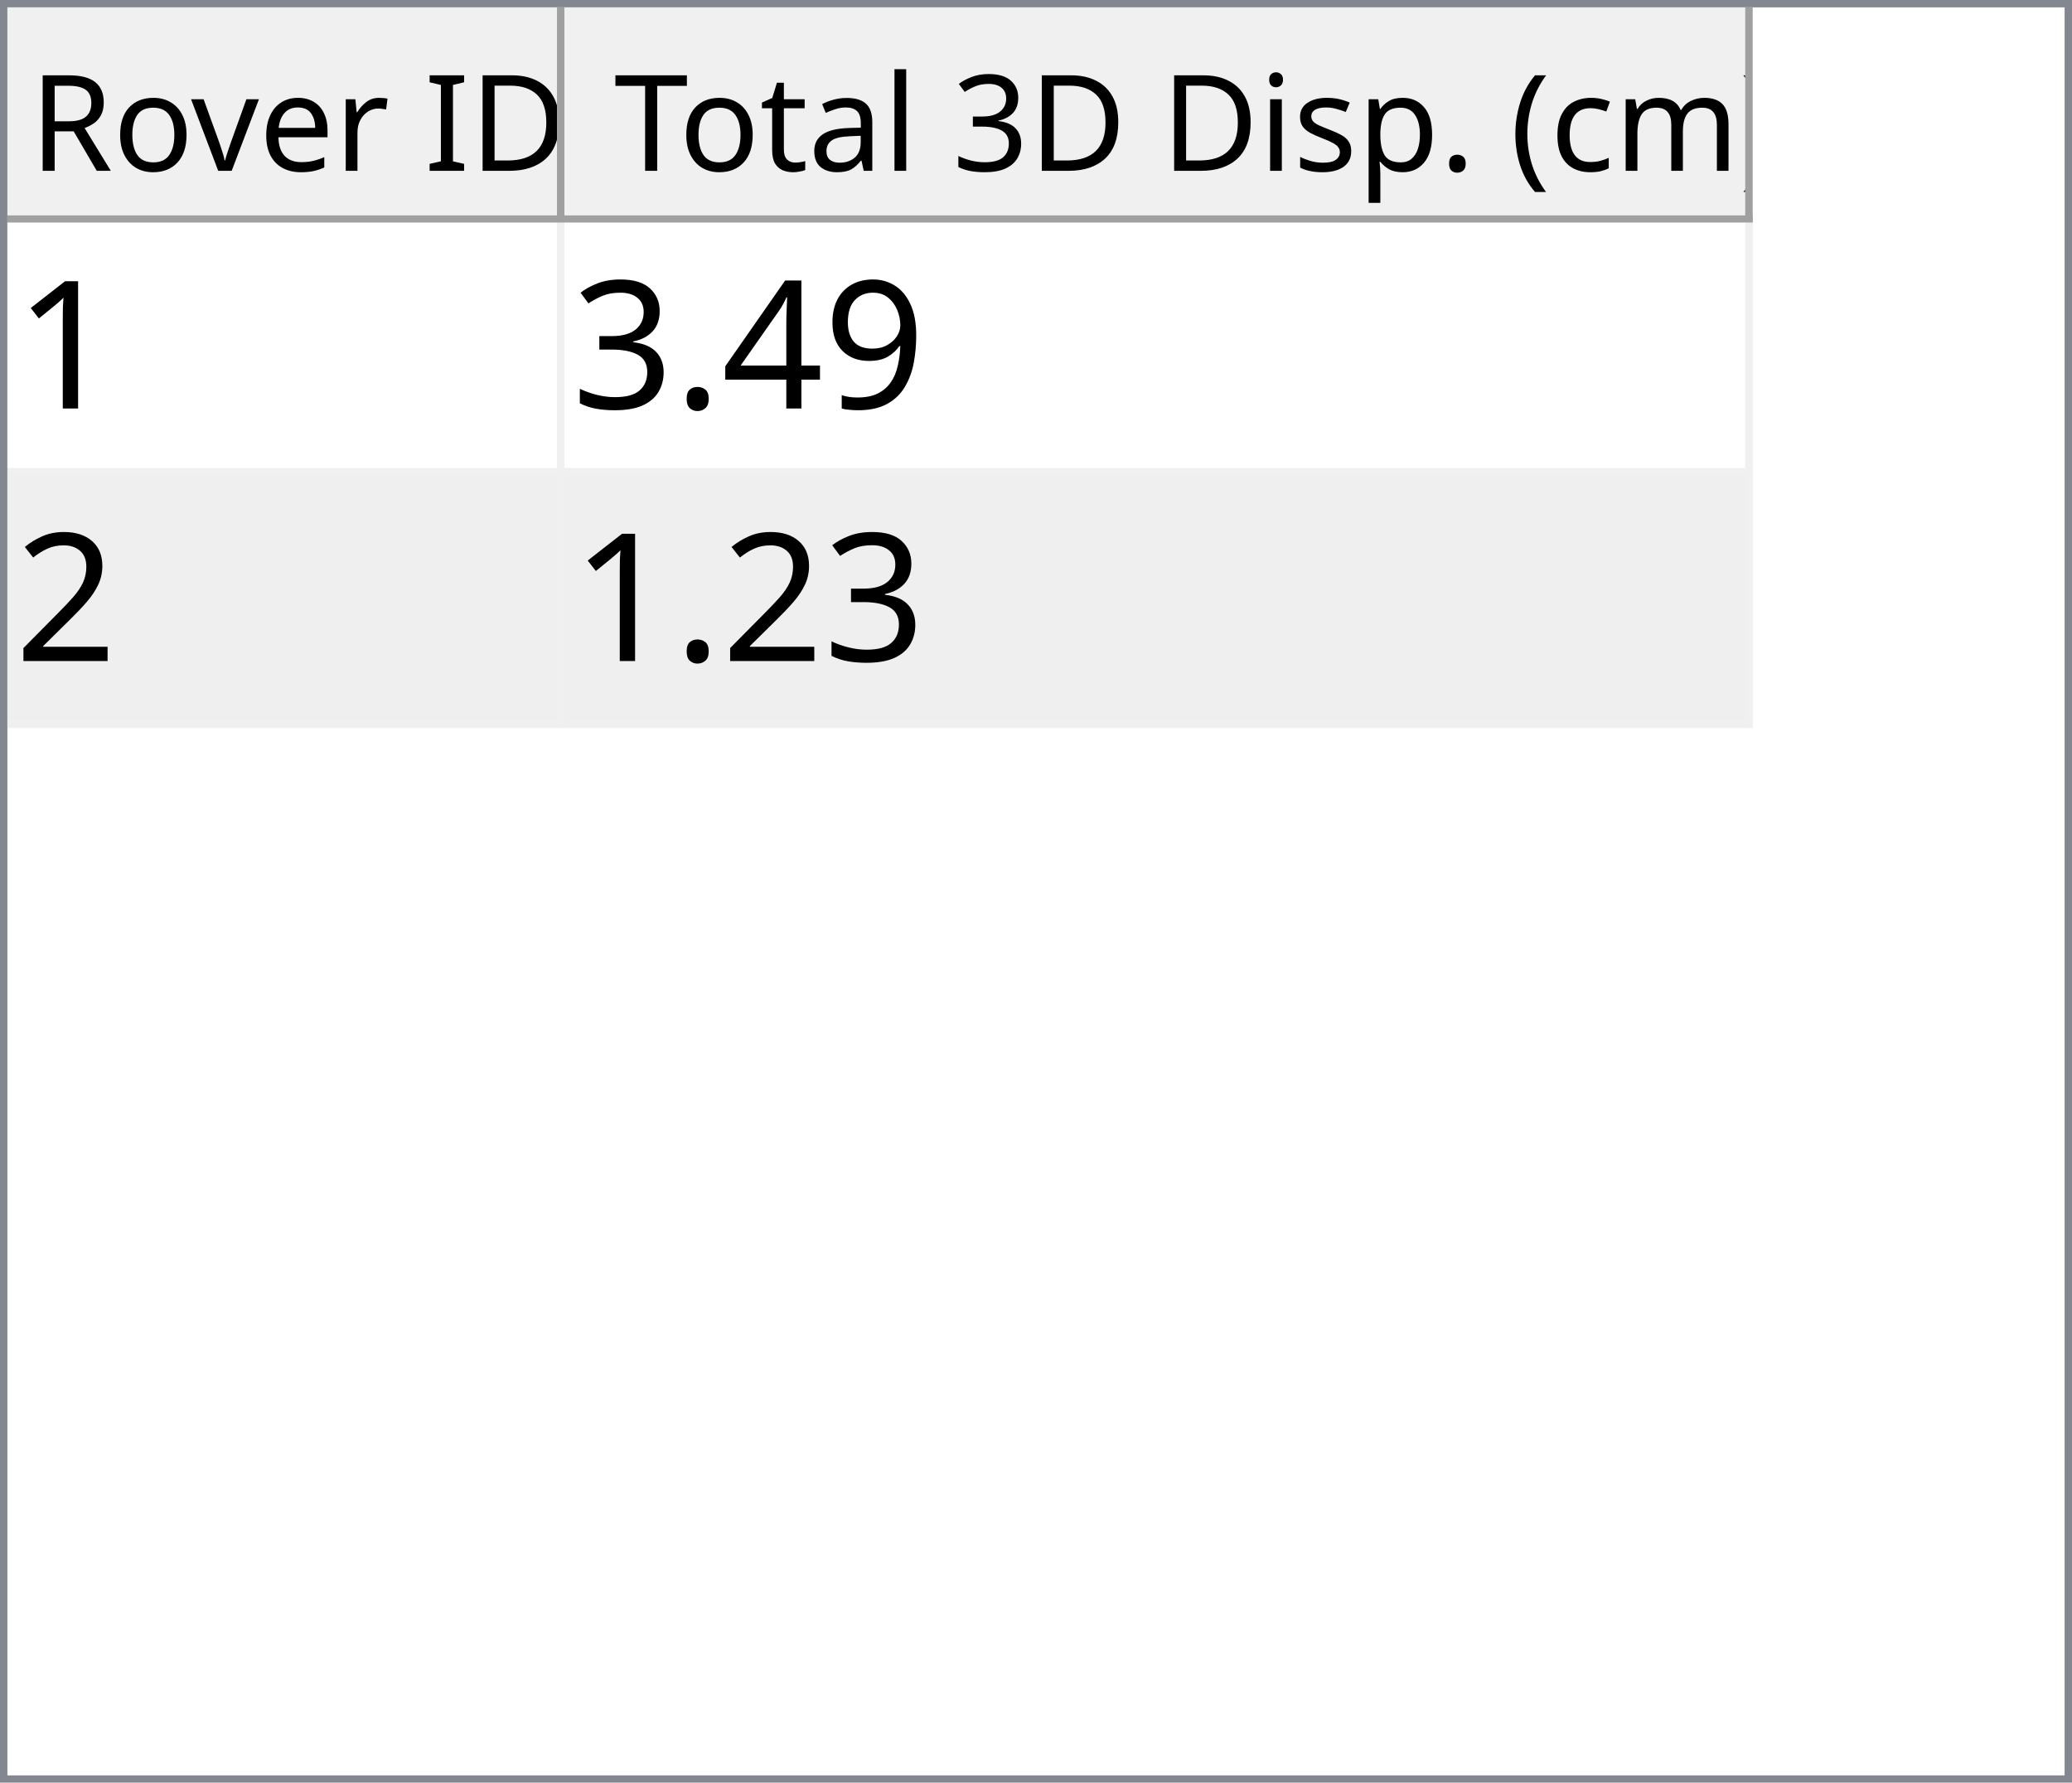
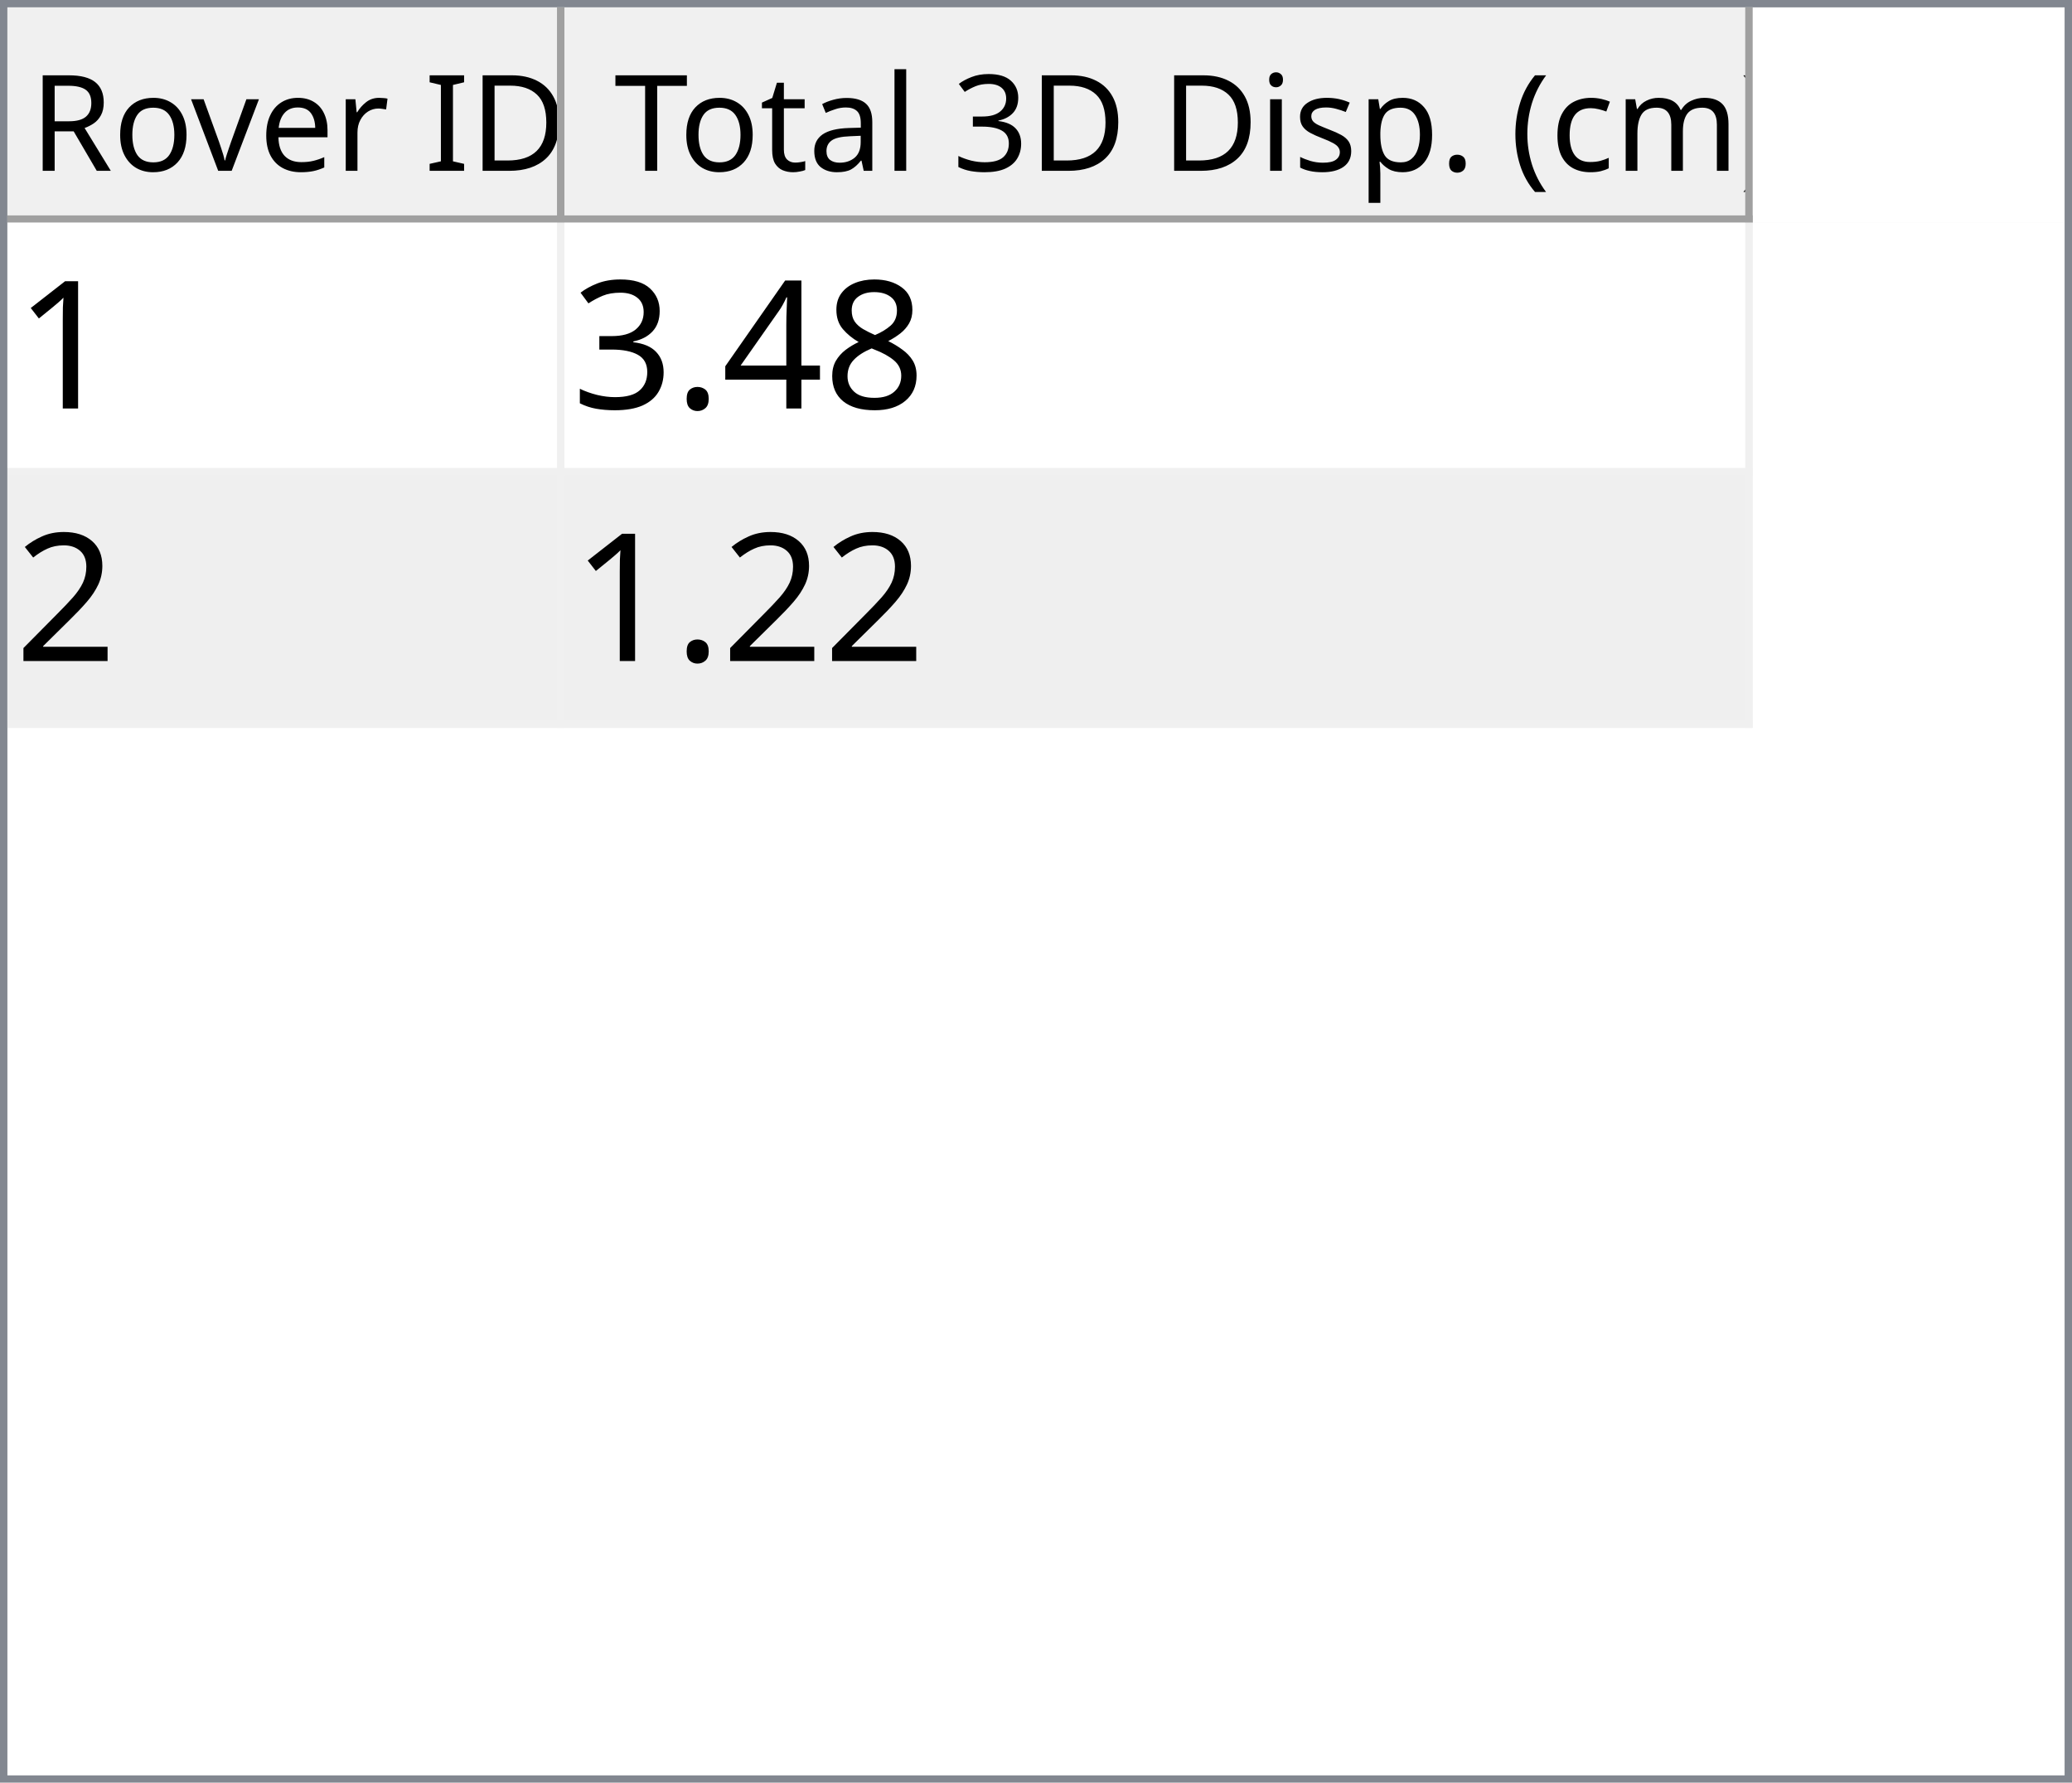
<svg xmlns="http://www.w3.org/2000/svg" style="fill-opacity:1; color-rendering:auto; color-interpolation:auto; text-rendering:auto; stroke:black; stroke-linecap:square; stroke-miterlimit:10; shape-rendering:auto; stroke-opacity:1; fill:black; stroke-dasharray:none; font-weight:normal; stroke-width:1; font-family:'Dialog'; font-style:normal; stroke-linejoin:miter; font-size:12px; stroke-dashoffset:0; image-rendering:auto;" width="279" height="240">
  <defs id="genericDefs" />
  <g>
    <defs id="defs1">
      <clipPath clipPathUnits="userSpaceOnUse" id="clipPath1">
        <path d="M0 0 L279 0 L279 240 L0 240 L0 0 Z" />
      </clipPath>
      <clipPath clipPathUnits="userSpaceOnUse" id="clipPath2">
        <path d="M0 0 L0 240 L279 240 L279 0 Z" />
      </clipPath>
      <clipPath clipPathUnits="userSpaceOnUse" id="clipPath3">
        <path d="M0 0 L0 29 L277 29 L277 0 Z" />
      </clipPath>
      <clipPath clipPathUnits="userSpaceOnUse" id="clipPath4">
        <path d="M0 0 L0 29 L75 29 L75 0 Z" />
      </clipPath>
      <clipPath clipPathUnits="userSpaceOnUse" id="clipPath5">
        <path d="M1 1 L1 28 L74 28 L74 1 Z" />
      </clipPath>
      <clipPath clipPathUnits="userSpaceOnUse" id="clipPath6">
        <path d="M0 0 L0 27 L73 27 L73 0 Z" />
      </clipPath>
      <clipPath clipPathUnits="userSpaceOnUse" id="clipPath7">
        <path d="M-0.5 -0.5 L-0.5 28.5 L74.5 28.5 L74.5 -0.5 Z" />
      </clipPath>
      <clipPath clipPathUnits="userSpaceOnUse" id="clipPath8">
        <path d="M0 0 L0 29 L160 29 L160 0 Z" />
      </clipPath>
      <clipPath clipPathUnits="userSpaceOnUse" id="clipPath9">
        <path d="M1 1 L1 28 L159 28 L159 1 Z" />
      </clipPath>
      <clipPath clipPathUnits="userSpaceOnUse" id="clipPath10">
        <path d="M0 0 L0 27 L158 27 L158 0 Z" />
      </clipPath>
      <clipPath clipPathUnits="userSpaceOnUse" id="clipPath11">
        <path d="M-0.5 -0.5 L-0.5 28.5 L159.5 28.5 L159.5 -0.5 Z" />
      </clipPath>
      <clipPath clipPathUnits="userSpaceOnUse" id="clipPath12">
        <path d="M0 0 L0 209 L277 209 L277 0 Z" />
      </clipPath>
      <clipPath clipPathUnits="userSpaceOnUse" id="clipPath13">
        <path d="M0 0 L0 68 L235 68 L235 0 Z" />
      </clipPath>
      <clipPath clipPathUnits="userSpaceOnUse" id="clipPath14">
        <path d="M-0.5 -0.5 L-0.5 67.5 L234.5 67.5 L234.5 -0.5 Z" />
      </clipPath>
      <clipPath clipPathUnits="userSpaceOnUse" id="clipPath15">
        <path d="M0 0 L0 33 L74 33 L74 0 Z" />
      </clipPath>
      <clipPath clipPathUnits="userSpaceOnUse" id="clipPath16">
        <path d="M0 0 L0 33 L159 33 L159 0 Z" />
      </clipPath>
      <font horiz-adv-x="64.551" id="font1">
        <font-face ascent="107.91" descent="25.098" units-per-em="100" style="font-style:normal; font-family:Segoe UI; font-weight:normal;" />
        <missing-glyph horiz-adv-x="64.551" d="M8.109 0 L8.109 68.266 L56.453 68.266 L56.453 0 L8.109 0 ZM15.328 7.234 L49.219 7.234 L49.219 61.031 L15.328 61.031 L15.328 7.234 Z" />
        <glyph unicode="D" horiz-adv-x="70.117" d="M9.188 0 L9.188 70.016 L28.516 70.016 Q65.531 70.016 65.531 35.891 Q65.531 19.672 55.25 9.836 Q44.969 0 27.734 0 L9.188 0 ZM17.391 62.594 L17.391 7.422 L27.828 7.422 Q41.609 7.422 49.273 14.797 Q56.938 22.172 56.938 35.688 Q56.938 62.594 28.328 62.594 L17.391 62.594 Z" />
        <glyph unicode="I" horiz-adv-x="26.611" d="M17.391 0 L9.188 0 L9.188 70.016 L17.391 70.016 L17.391 0 Z" />
        <glyph unicode=" " horiz-adv-x="27.393" d="" />
        <glyph unicode="r" horiz-adv-x="34.766" d="M34.188 41.891 Q32.078 43.5 28.125 43.5 Q23 43.5 19.555 38.672 Q16.109 33.844 16.109 25.484 L16.109 0 L8.109 0 L8.109 50 L16.109 50 L16.109 39.703 L16.312 39.703 Q18.016 44.969 21.531 47.922 Q25.047 50.875 29.391 50.875 Q32.516 50.875 34.188 50.203 L34.188 41.891 Z" />
        <glyph unicode="e" horiz-adv-x="52.295" d="M48.297 23 L12.984 23 Q13.188 14.656 17.484 10.109 Q21.781 5.562 29.297 5.562 Q37.75 5.562 44.828 11.141 L44.828 3.609 Q38.234 -1.172 27.391 -1.172 Q16.797 -1.172 10.742 5.641 Q4.688 12.453 4.688 24.812 Q4.688 36.469 11.305 43.82 Q17.922 51.172 27.734 51.172 Q37.547 51.172 42.922 44.828 Q48.297 38.484 48.297 27.203 L48.297 23 ZM40.094 29.781 Q40.047 36.719 36.75 40.578 Q33.453 44.438 27.594 44.438 Q21.922 44.438 17.969 40.383 Q14.016 36.328 13.094 29.781 L40.094 29.781 Z" />
        <glyph unicode="v" horiz-adv-x="47.9" d="M47.406 50 L27.484 0 L19.625 0 L0.688 50 L9.469 50 L22.172 13.672 Q23.578 9.672 23.922 6.688 L24.125 6.688 Q24.609 10.453 25.688 13.484 L38.969 50 L47.406 50 Z" />
        <glyph unicode="o" horiz-adv-x="58.594" d="M29 -1.172 Q17.922 -1.172 11.305 5.836 Q4.688 12.844 4.688 24.422 Q4.688 37.016 11.57 44.094 Q18.453 51.172 30.172 51.172 Q41.359 51.172 47.633 44.289 Q53.906 37.406 53.906 25.203 Q53.906 13.234 47.141 6.031 Q40.375 -1.172 29 -1.172 ZM29.594 44.438 Q21.875 44.438 17.383 39.188 Q12.891 33.938 12.891 24.703 Q12.891 15.828 17.43 10.695 Q21.969 5.562 29.594 5.562 Q37.359 5.562 41.531 10.594 Q45.703 15.625 45.703 24.906 Q45.703 34.281 41.531 39.359 Q37.359 44.438 29.594 44.438 Z" />
        <glyph unicode="R" horiz-adv-x="59.814" d="M59.375 0 L49.609 0 L37.891 19.625 Q36.281 22.359 34.766 24.289 Q33.25 26.219 31.664 27.438 Q30.078 28.656 28.25 29.219 Q26.422 29.781 24.125 29.781 L17.391 29.781 L17.391 0 L9.188 0 L9.188 70.016 L30.078 70.016 Q34.672 70.016 38.555 68.867 Q42.438 67.719 45.289 65.375 Q48.141 63.031 49.758 59.547 Q51.375 56.062 51.375 51.375 Q51.375 47.703 50.273 44.656 Q49.172 41.609 47.148 39.211 Q45.125 36.812 42.266 35.133 Q39.406 33.453 35.844 32.516 L35.844 32.328 Q37.594 31.547 38.891 30.547 Q40.188 29.547 41.359 28.18 Q42.531 26.812 43.68 25.078 Q44.828 23.344 46.234 21.047 L59.375 0 ZM17.391 62.594 L17.391 37.203 L28.516 37.203 Q31.594 37.203 34.203 38.133 Q36.812 39.062 38.719 40.797 Q40.625 42.531 41.703 45.047 Q42.781 47.562 42.781 50.688 Q42.781 56.297 39.141 59.445 Q35.5 62.594 28.609 62.594 L17.391 62.594 Z" />
        <glyph unicode=")" horiz-adv-x="30.176" d="M8.297 -15.922 L1.172 -15.922 Q16.406 2.344 16.406 26.812 Q16.406 51.469 1.078 70.016 L8.297 70.016 Q23.531 52.156 23.531 26.703 Q23.531 1.375 8.297 -15.922 Z" />
        <glyph unicode="m" horiz-adv-x="86.133" d="M79.109 0 L71.094 0 L71.094 28.719 Q71.094 37.016 68.531 40.727 Q65.969 44.438 59.906 44.438 Q54.781 44.438 51.195 39.75 Q47.609 35.062 47.609 28.516 L47.609 0 L39.594 0 L39.594 29.688 Q39.594 44.438 28.219 44.438 Q22.953 44.438 19.531 40.016 Q16.109 35.594 16.109 28.516 L16.109 0 L8.109 0 L8.109 50 L16.109 50 L16.109 42.094 L16.312 42.094 Q21.625 51.172 31.844 51.172 Q36.969 51.172 40.773 48.312 Q44.578 45.453 46 40.828 Q51.562 51.172 62.594 51.172 Q79.109 51.172 79.109 30.812 L79.109 0 Z" />
        <glyph unicode="c" horiz-adv-x="46.191" d="M42.188 2.297 Q36.422 -1.172 28.516 -1.172 Q17.828 -1.172 11.258 5.789 Q4.688 12.75 4.688 23.828 Q4.688 36.188 11.766 43.68 Q18.844 51.172 30.672 51.172 Q37.25 51.172 42.281 48.734 L42.281 40.531 Q36.719 44.438 30.375 44.438 Q22.703 44.438 17.797 38.945 Q12.891 33.453 12.891 24.516 Q12.891 15.719 17.508 10.641 Q22.125 5.562 29.891 5.562 Q36.422 5.562 42.188 9.906 L42.188 2.297 Z" />
        <glyph unicode="(" horiz-adv-x="30.176" d="M29.109 -15.922 L21.969 -15.922 Q6.844 1.375 6.844 26.703 Q6.844 52.156 21.969 70.016 L29.203 70.016 Q13.875 51.469 13.875 26.812 Q13.875 2.344 29.109 -15.922 Z" />
        <glyph unicode="." horiz-adv-x="21.68" d="M10.891 -1.078 Q8.641 -1.078 7.055 0.539 Q5.469 2.156 5.469 4.391 Q5.469 6.641 7.055 8.273 Q8.641 9.906 10.891 9.906 Q13.188 9.906 14.797 8.273 Q16.406 6.641 16.406 4.391 Q16.406 2.156 14.797 0.539 Q13.188 -1.078 10.891 -1.078 Z" />
        <glyph unicode="p" horiz-adv-x="58.789" d="M16.312 7.234 L16.109 7.234 L16.109 -23 L8.109 -23 L8.109 50 L16.109 50 L16.109 41.219 L16.312 41.219 Q22.219 51.172 33.594 51.172 Q43.266 51.172 48.688 44.461 Q54.109 37.75 54.109 26.469 Q54.109 13.922 48 6.375 Q41.891 -1.172 31.297 -1.172 Q21.578 -1.172 16.312 7.234 ZM16.109 27.391 L16.109 20.406 Q16.109 14.203 20.141 9.883 Q24.172 5.562 30.375 5.562 Q37.641 5.562 41.773 11.133 Q45.906 16.703 45.906 26.609 Q45.906 34.969 42.047 39.703 Q38.188 44.438 31.594 44.438 Q24.609 44.438 20.359 39.578 Q16.109 34.719 16.109 27.391 Z" />
        <glyph unicode="s" horiz-adv-x="42.432" d="M5.078 1.812 L5.078 10.406 Q11.625 5.562 19.484 5.562 Q30.031 5.562 30.031 12.594 Q30.031 14.594 29.125 15.992 Q28.219 17.391 26.68 18.461 Q25.141 19.531 23.07 20.383 Q21 21.234 18.609 22.172 Q15.281 23.484 12.766 24.828 Q10.25 26.172 8.57 27.859 Q6.891 29.547 6.031 31.695 Q5.172 33.844 5.172 36.719 Q5.172 40.234 6.789 42.945 Q8.406 45.656 11.086 47.484 Q13.766 49.312 17.211 50.242 Q20.656 51.172 24.312 51.172 Q30.812 51.172 35.938 48.922 L35.938 40.828 Q30.422 44.438 23.25 44.438 Q21 44.438 19.195 43.922 Q17.391 43.406 16.094 42.477 Q14.797 41.547 14.086 40.258 Q13.375 38.969 13.375 37.406 Q13.375 35.453 14.086 34.133 Q14.797 32.812 16.164 31.789 Q17.531 30.766 19.484 29.938 Q21.438 29.109 23.922 28.125 Q27.25 26.859 29.883 25.516 Q32.516 24.172 34.375 22.484 Q36.234 20.797 37.234 18.602 Q38.234 16.406 38.234 13.375 Q38.234 9.672 36.602 6.938 Q34.969 4.203 32.234 2.398 Q29.5 0.594 25.93 -0.289 Q22.359 -1.172 18.453 -1.172 Q10.75 -1.172 5.078 1.812 Z" />
        <glyph unicode="i" horiz-adv-x="24.219" d="M12.203 62.703 Q10.062 62.703 8.547 64.164 Q7.031 65.625 7.031 67.875 Q7.031 70.125 8.547 71.609 Q10.062 73.094 12.203 73.094 Q14.406 73.094 15.945 71.609 Q17.484 70.125 17.484 67.875 Q17.484 65.719 15.945 64.211 Q14.406 62.703 12.203 62.703 ZM16.109 0 L8.109 0 L8.109 50 L16.109 50 L16.109 0 Z" />
        <glyph unicode="3" horiz-adv-x="53.906" d="M46.531 19.828 Q46.531 15.094 44.75 11.211 Q42.969 7.328 39.719 4.57 Q36.469 1.812 31.93 0.297 Q27.391 -1.219 21.922 -1.219 Q11.922 -1.219 6 2.594 L6 11.188 Q13.094 5.609 22.219 5.609 Q25.875 5.609 28.828 6.539 Q31.781 7.469 33.906 9.227 Q36.031 10.984 37.18 13.477 Q38.328 15.969 38.328 19.094 Q38.328 32.812 18.797 32.812 L12.984 32.812 L12.984 39.594 L18.5 39.594 Q35.797 39.594 35.797 52.484 Q35.797 64.406 22.609 64.406 Q15.188 64.406 8.688 59.422 L8.688 67.188 Q15.375 71.188 24.609 71.188 Q29 71.188 32.57 69.969 Q36.141 68.75 38.68 66.555 Q41.219 64.359 42.609 61.281 Q44 58.203 44 54.5 Q44 40.672 30.031 36.719 L30.031 36.531 Q33.594 36.141 36.625 34.797 Q39.656 33.453 41.852 31.305 Q44.047 29.156 45.289 26.25 Q46.531 23.344 46.531 19.828 Z" />
        <glyph unicode="l" horiz-adv-x="24.219" d="M16.109 0 L8.109 0 L8.109 74.031 L16.109 74.031 L16.109 0 Z" />
        <glyph unicode="a" horiz-adv-x="50.879" d="M43.891 0 L35.891 0 L35.891 7.812 L35.688 7.812 Q30.469 -1.172 20.312 -1.172 Q12.844 -1.172 8.617 2.781 Q4.391 6.734 4.391 13.281 Q4.391 27.297 20.906 29.594 L35.891 31.688 Q35.891 44.438 25.594 44.438 Q16.547 44.438 9.281 38.281 L9.281 46.484 Q16.656 51.172 26.266 51.172 Q43.891 51.172 43.891 32.516 L43.891 0 ZM35.891 25.297 L23.828 23.641 Q18.266 22.859 15.43 20.875 Q12.594 18.891 12.594 13.875 Q12.594 10.203 15.211 7.883 Q17.828 5.562 22.172 5.562 Q28.125 5.562 32.008 9.742 Q35.891 13.922 35.891 20.312 L35.891 25.297 Z" />
        <glyph unicode="t" horiz-adv-x="33.887" d="M31.297 0.484 Q28.469 -1.078 23.828 -1.078 Q10.688 -1.078 10.688 13.578 L10.688 43.172 L2.094 43.172 L2.094 50 L10.688 50 L10.688 62.203 L18.703 64.797 L18.703 50 L31.297 50 L31.297 43.172 L18.703 43.172 L18.703 14.984 Q18.703 9.969 20.414 7.82 Q22.125 5.672 26.078 5.672 Q29.109 5.672 31.297 7.328 L31.297 0.484 Z" />
        <glyph unicode="T" horiz-adv-x="52.393" d="M50.594 62.594 L30.375 62.594 L30.375 0 L22.172 0 L22.172 62.594 L2 62.594 L2 70.016 L50.594 70.016 L50.594 62.594 Z" />
      </font>
      <font horiz-adv-x="75.0" id="font2">
        <font-face ascent="100.537" descent="21.973" units-per-em="100" style="font-style:normal; font-family:sans-serif; font-weight:normal;" />
        <missing-glyph horiz-adv-x="75.0" d="M12.5 0 L12.5 62.5 L62.5 62.5 L62.5 0 L12.5 0 ZM14.062 1.562 L60.938 1.562 L60.938 60.938 L14.062 60.938 L14.062 1.562 Z" />
        <glyph unicode="1" horiz-adv-x="55.615" d="M37.25 0 L28.469 0 L28.469 56 Q25.297 52.984 20.141 49.953 Q14.984 46.922 10.891 45.406 L10.891 53.906 Q18.266 57.375 23.781 62.305 Q29.297 67.234 31.594 71.875 L37.25 71.875 L37.25 0 Z" />
-         <glyph unicode="9" horiz-adv-x="55.615" d="M5.469 16.547 L13.922 17.328 Q14.984 11.375 18.016 8.688 Q21.047 6 25.781 6 Q29.828 6 32.883 7.859 Q35.938 9.719 37.891 12.82 Q39.844 15.922 41.164 21.195 Q42.484 26.469 42.484 31.938 Q42.484 32.516 42.438 33.688 Q39.797 29.5 35.234 26.883 Q30.672 24.266 25.344 24.266 Q16.453 24.266 10.305 30.711 Q4.156 37.156 4.156 47.703 Q4.156 58.594 10.578 65.234 Q17 71.875 26.656 71.875 Q33.641 71.875 39.43 68.117 Q45.219 64.359 48.219 57.398 Q51.219 50.438 51.219 37.25 Q51.219 23.531 48.242 15.406 Q45.266 7.281 39.383 3.031 Q33.5 -1.219 25.594 -1.219 Q17.188 -1.219 11.867 3.445 Q6.547 8.109 5.469 16.547 ZM41.453 48.141 Q41.453 55.719 37.43 60.156 Q33.406 64.594 27.734 64.594 Q21.875 64.594 17.531 59.812 Q13.188 55.031 13.188 47.406 Q13.188 40.578 17.312 36.305 Q21.438 32.031 27.484 32.031 Q33.594 32.031 37.523 36.305 Q41.453 40.578 41.453 48.141 Z" />
+         <glyph unicode="8" horiz-adv-x="55.615" d="M17.672 38.812 Q12.203 40.828 9.57 44.539 Q6.938 48.25 6.938 53.422 Q6.938 61.234 12.555 66.555 Q18.172 71.875 27.484 71.875 Q36.859 71.875 42.578 66.43 Q48.297 60.984 48.297 53.172 Q48.297 48.188 45.68 44.508 Q43.062 40.828 37.75 38.812 Q44.344 36.672 47.781 31.883 Q51.219 27.094 51.219 20.453 Q51.219 11.281 44.727 5.031 Q38.234 -1.219 27.641 -1.219 Q17.047 -1.219 10.547 5.055 Q4.047 11.328 4.047 20.703 Q4.047 27.688 7.594 32.398 Q11.141 37.109 17.672 38.812 ZM15.922 53.719 Q15.922 48.641 19.195 45.414 Q22.469 42.188 27.688 42.188 Q32.766 42.188 36.016 45.383 Q39.266 48.578 39.266 53.219 Q39.266 58.062 35.914 61.359 Q32.562 64.656 27.594 64.656 Q22.562 64.656 19.242 61.43 Q15.922 58.203 15.922 53.719 ZM13.094 20.656 Q13.094 16.891 14.875 13.375 Q16.656 9.859 20.172 7.93 Q23.688 6 27.734 6 Q34.031 6 38.133 10.055 Q42.234 14.109 42.234 20.359 Q42.234 26.703 38.016 30.859 Q33.797 35.016 27.438 35.016 Q21.234 35.016 17.164 30.914 Q13.094 26.812 13.094 20.656 Z" />
        <glyph unicode="4" horiz-adv-x="55.615" d="M32.328 0 L32.328 17.141 L1.266 17.141 L1.266 25.203 L33.938 71.578 L41.109 71.578 L41.109 25.203 L50.781 25.203 L50.781 17.141 L41.109 17.141 L41.109 0 L32.328 0 ZM32.328 25.203 L32.328 57.469 L9.906 25.203 L32.328 25.203 Z" />
        <glyph unicode="." horiz-adv-x="27.783" d="M9.078 0 L9.078 10.016 L19.094 10.016 L19.094 0 L9.078 0 Z" />
        <glyph unicode="3" horiz-adv-x="55.615" d="M4.203 18.891 L12.984 20.062 Q14.5 12.594 18.141 9.297 Q21.781 6 27 6 Q33.203 6 37.477 10.297 Q41.75 14.594 41.75 20.953 Q41.75 27 37.797 30.93 Q33.844 34.859 27.734 34.859 Q25.25 34.859 21.531 33.891 L22.516 41.609 Q23.391 41.5 23.922 41.5 Q29.547 41.5 34.039 44.43 Q38.531 47.359 38.531 53.469 Q38.531 58.297 35.258 61.477 Q31.984 64.656 26.812 64.656 Q21.688 64.656 18.266 61.43 Q14.844 58.203 13.875 51.766 L5.078 53.328 Q6.688 62.156 12.398 67.016 Q18.109 71.875 26.609 71.875 Q32.469 71.875 37.398 69.359 Q42.328 66.844 44.945 62.5 Q47.562 58.156 47.562 53.266 Q47.562 48.641 45.07 44.828 Q42.578 41.016 37.703 38.766 Q44.047 37.312 47.562 32.695 Q51.078 28.078 51.078 21.141 Q51.078 11.766 44.242 5.25 Q37.406 -1.266 26.953 -1.266 Q17.531 -1.266 11.305 4.352 Q5.078 9.969 4.203 18.891 Z" />
        <glyph unicode="2" horiz-adv-x="55.615" d="M50.344 8.453 L50.344 0 L3.031 0 Q2.938 3.172 4.047 6.109 Q5.859 10.938 9.836 15.625 Q13.812 20.312 21.344 26.469 Q33.016 36.031 37.117 41.625 Q41.219 47.219 41.219 52.203 Q41.219 57.422 37.477 61.008 Q33.734 64.594 27.734 64.594 Q21.391 64.594 17.578 60.789 Q13.766 56.984 13.719 50.25 L4.688 51.172 Q5.609 61.281 11.664 66.578 Q17.719 71.875 27.938 71.875 Q38.234 71.875 44.242 66.164 Q50.25 60.453 50.25 52 Q50.25 47.703 48.492 43.555 Q46.734 39.406 42.656 34.812 Q38.578 30.219 29.109 22.219 Q21.188 15.578 18.945 13.211 Q16.703 10.844 15.234 8.453 L50.344 8.453 Z" />
      </font>
    </defs>
    <g style="fill:white; stroke:white;">
      <rect x="0" y="0" width="279" style="clip-path:url(#clipPath1); stroke:none;" height="240" />
    </g>
    <g style="fill:white; text-rendering:optimizeSpeed; color-rendering:optimizeSpeed; image-rendering:optimizeSpeed; shape-rendering:crispEdges; stroke:white; color-interpolation:sRGB;">
      <rect x="0" width="279" height="240" y="0" style="stroke:none;" />
      <path style="stroke:none;" d="M0 240 L279 240 L279 0 L0 0 Z" />
    </g>
    <g style="fill:rgb(240,240,240); font-size:18px; font-family:'Segoe UI'; stroke:rgb(240,240,240);">
      <rect x="0" y="0" width="279" style="clip-path:url(#clipPath2); stroke:none;" height="240" />
    </g>
    <g style="fill:rgb(130,135,144); font-size:18px; font-family:'Segoe UI'; stroke:rgb(130,135,144);">
      <path d="M0 0 L279 0 L279 240 L0 240 L0 0 ZM1 1 L278 1 L278 239 L1 239 L1 1 Z" style="fill-rule:evenodd; clip-path:url(#clipPath2); stroke:none;" />
    </g>
    <g style="fill:white; font-size:18px; font-family:'Segoe UI'; stroke:white;" transform="translate(1,1)">
      <rect x="0" y="0" width="277" style="clip-path:url(#clipPath3); stroke:none;" height="29" />
    </g>
    <g style="fill:rgb(240,240,240); font-size:18px; font-family:'Segoe UI'; stroke:rgb(240,240,240);" transform="translate(1,1)">
      <rect x="0" y="0" width="75" style="clip-path:url(#clipPath4); stroke:none;" height="29" />
    </g>
    <g style="font-family:'Segoe UI'; font-size:18px;" transform="translate(2,2)">
      <text x="2" xml:space="preserve" y="21" style="clip-path:url(#clipPath6); stroke:none;">Rover ID</text>
    </g>
    <g transform="translate(1.5,1.5)" style="fill:rgb(160,160,160); font-size:18px; font-family:'Segoe UI'; stroke:rgb(160,160,160); stroke-linejoin:bevel;">
      <line x1="74" x2="74" y1="0" style="fill:none; clip-path:url(#clipPath7);" y2="28" />
    </g>
    <g transform="matrix(1,0,0,1,1,1) translate(0.5,0.5)" style="fill:rgb(160,160,160); font-size:18px; font-family:'Segoe UI'; stroke:rgb(160,160,160); stroke-linejoin:bevel;">
      <line x1="0" x2="74" y1="28" style="fill:none; clip-path:url(#clipPath7);" y2="28" />
    </g>
    <g style="fill:rgb(240,240,240); font-size:18px; font-family:'Segoe UI'; stroke:rgb(240,240,240);" transform="translate(76,1)">
      <rect x="0" y="0" width="160" style="clip-path:url(#clipPath8); stroke:none;" height="29" />
    </g>
    <g style="font-family:'Segoe UI'; font-size:18px;" transform="translate(77,2)">
      <text x="1" xml:space="preserve" y="21" style="clip-path:url(#clipPath10); stroke:none;"> Total 3D Disp. (cm)</text>
    </g>
    <g transform="translate(76.5,1.5)" style="fill:rgb(160,160,160); font-size:18px; font-family:'Segoe UI'; stroke:rgb(160,160,160); stroke-linejoin:bevel;">
      <line x1="159" x2="159" y1="0" style="fill:none; clip-path:url(#clipPath11);" y2="28" />
    </g>
    <g transform="matrix(1,0,0,1,76,1) translate(0.5,0.5)" style="fill:rgb(160,160,160); font-size:18px; font-family:'Segoe UI'; stroke:rgb(160,160,160); stroke-linejoin:bevel;">
      <line x1="0" x2="159" y1="28" style="fill:none; clip-path:url(#clipPath11);" y2="28" />
    </g>
    <g style="fill:white; font-size:18px; font-family:'Segoe UI'; stroke:white;" transform="translate(1,30)">
      <rect x="0" y="0" width="277" style="clip-path:url(#clipPath12); stroke:none;" height="209" />
    </g>
    <g style="fill:rgb(240,240,240); font-size:24px; font-family:sans-serif; stroke:rgb(240,240,240);" transform="translate(1,30)">
      <rect x="0" y="0" width="235" style="clip-path:url(#clipPath13); stroke:none;" height="68" />
      <line transform="translate(0.5,0.5)" x1="0" x2="234" y1="33" style="clip-path:url(#clipPath14); fill:none; stroke-linejoin:bevel;" y2="33" />
    </g>
    <g transform="matrix(1,0,0,1,1,30) translate(0.5,0.5)" style="fill:rgb(240,240,240); font-size:24px; font-family:sans-serif; stroke:rgb(240,240,240); stroke-linejoin:bevel;">
      <line x1="0" x2="234" y1="67" style="fill:none; clip-path:url(#clipPath14);" y2="67" />
    </g>
    <g transform="matrix(1,0,0,1,1,30) translate(0.5,0.5)" style="fill:rgb(240,240,240); font-size:24px; font-family:sans-serif; stroke:rgb(240,240,240); stroke-linejoin:bevel;">
      <line x1="74" x2="74" y1="0" style="fill:none; clip-path:url(#clipPath14);" y2="67" />
    </g>
    <g transform="matrix(1,0,0,1,1,30) translate(0.5,0.5)" style="fill:rgb(240,240,240); font-size:24px; font-family:sans-serif; stroke:rgb(240,240,240); stroke-linejoin:bevel;">
      <line x1="234" x2="234" y1="0" style="fill:none; clip-path:url(#clipPath14);" y2="67" />
    </g>
    <g style="fill:white; font-size:24px; font-family:sans-serif; stroke:white;" transform="matrix(1,0,0,1,1,30)">
      <rect x="0" y="0" width="74" style="clip-path:url(#clipPath15); stroke:none;" height="33" />
      <text x="1" y="25" style="fill:black; clip-path:url(#clipPath15); stroke:none;" xml:space="preserve">1</text>
    </g>
    <g style="fill:white; font-size:24px; font-family:sans-serif; stroke:white;" transform="matrix(1,0,0,1,1,30) translate(75,0)">
      <rect x="0" y="0" width="159" style="clip-path:url(#clipPath16); stroke:none;" height="33" />
-       <text x="1" y="25" style="fill:black; clip-path:url(#clipPath16); stroke:none;" xml:space="preserve">3.49</text>
+       <text x="1" y="25" style="fill:black; clip-path:url(#clipPath16); stroke:none;" xml:space="preserve">3.48</text>
    </g>
    <g style="fill:rgb(239,239,239); font-size:24px; font-family:sans-serif; stroke:rgb(239,239,239);" transform="matrix(1,0,0,1,1,30) translate(0,34)">
      <rect x="0" y="0" width="74" style="clip-path:url(#clipPath15); stroke:none;" height="33" />
      <text x="1" y="25" style="fill:black; clip-path:url(#clipPath15); stroke:none;" xml:space="preserve">2</text>
    </g>
    <g style="fill:rgb(239,239,239); font-size:24px; font-family:sans-serif; stroke:rgb(239,239,239);" transform="matrix(1,0,0,1,1,30) translate(75,34)">
      <rect x="0" y="0" width="159" style="clip-path:url(#clipPath16); stroke:none;" height="33" />
-       <text x="1" y="25" style="fill:black; clip-path:url(#clipPath16); stroke:none;" xml:space="preserve">1.23</text>
+       <text x="1" y="25" style="fill:black; clip-path:url(#clipPath16); stroke:none;" xml:space="preserve">1.22</text>
    </g>
  </g>
</svg>
